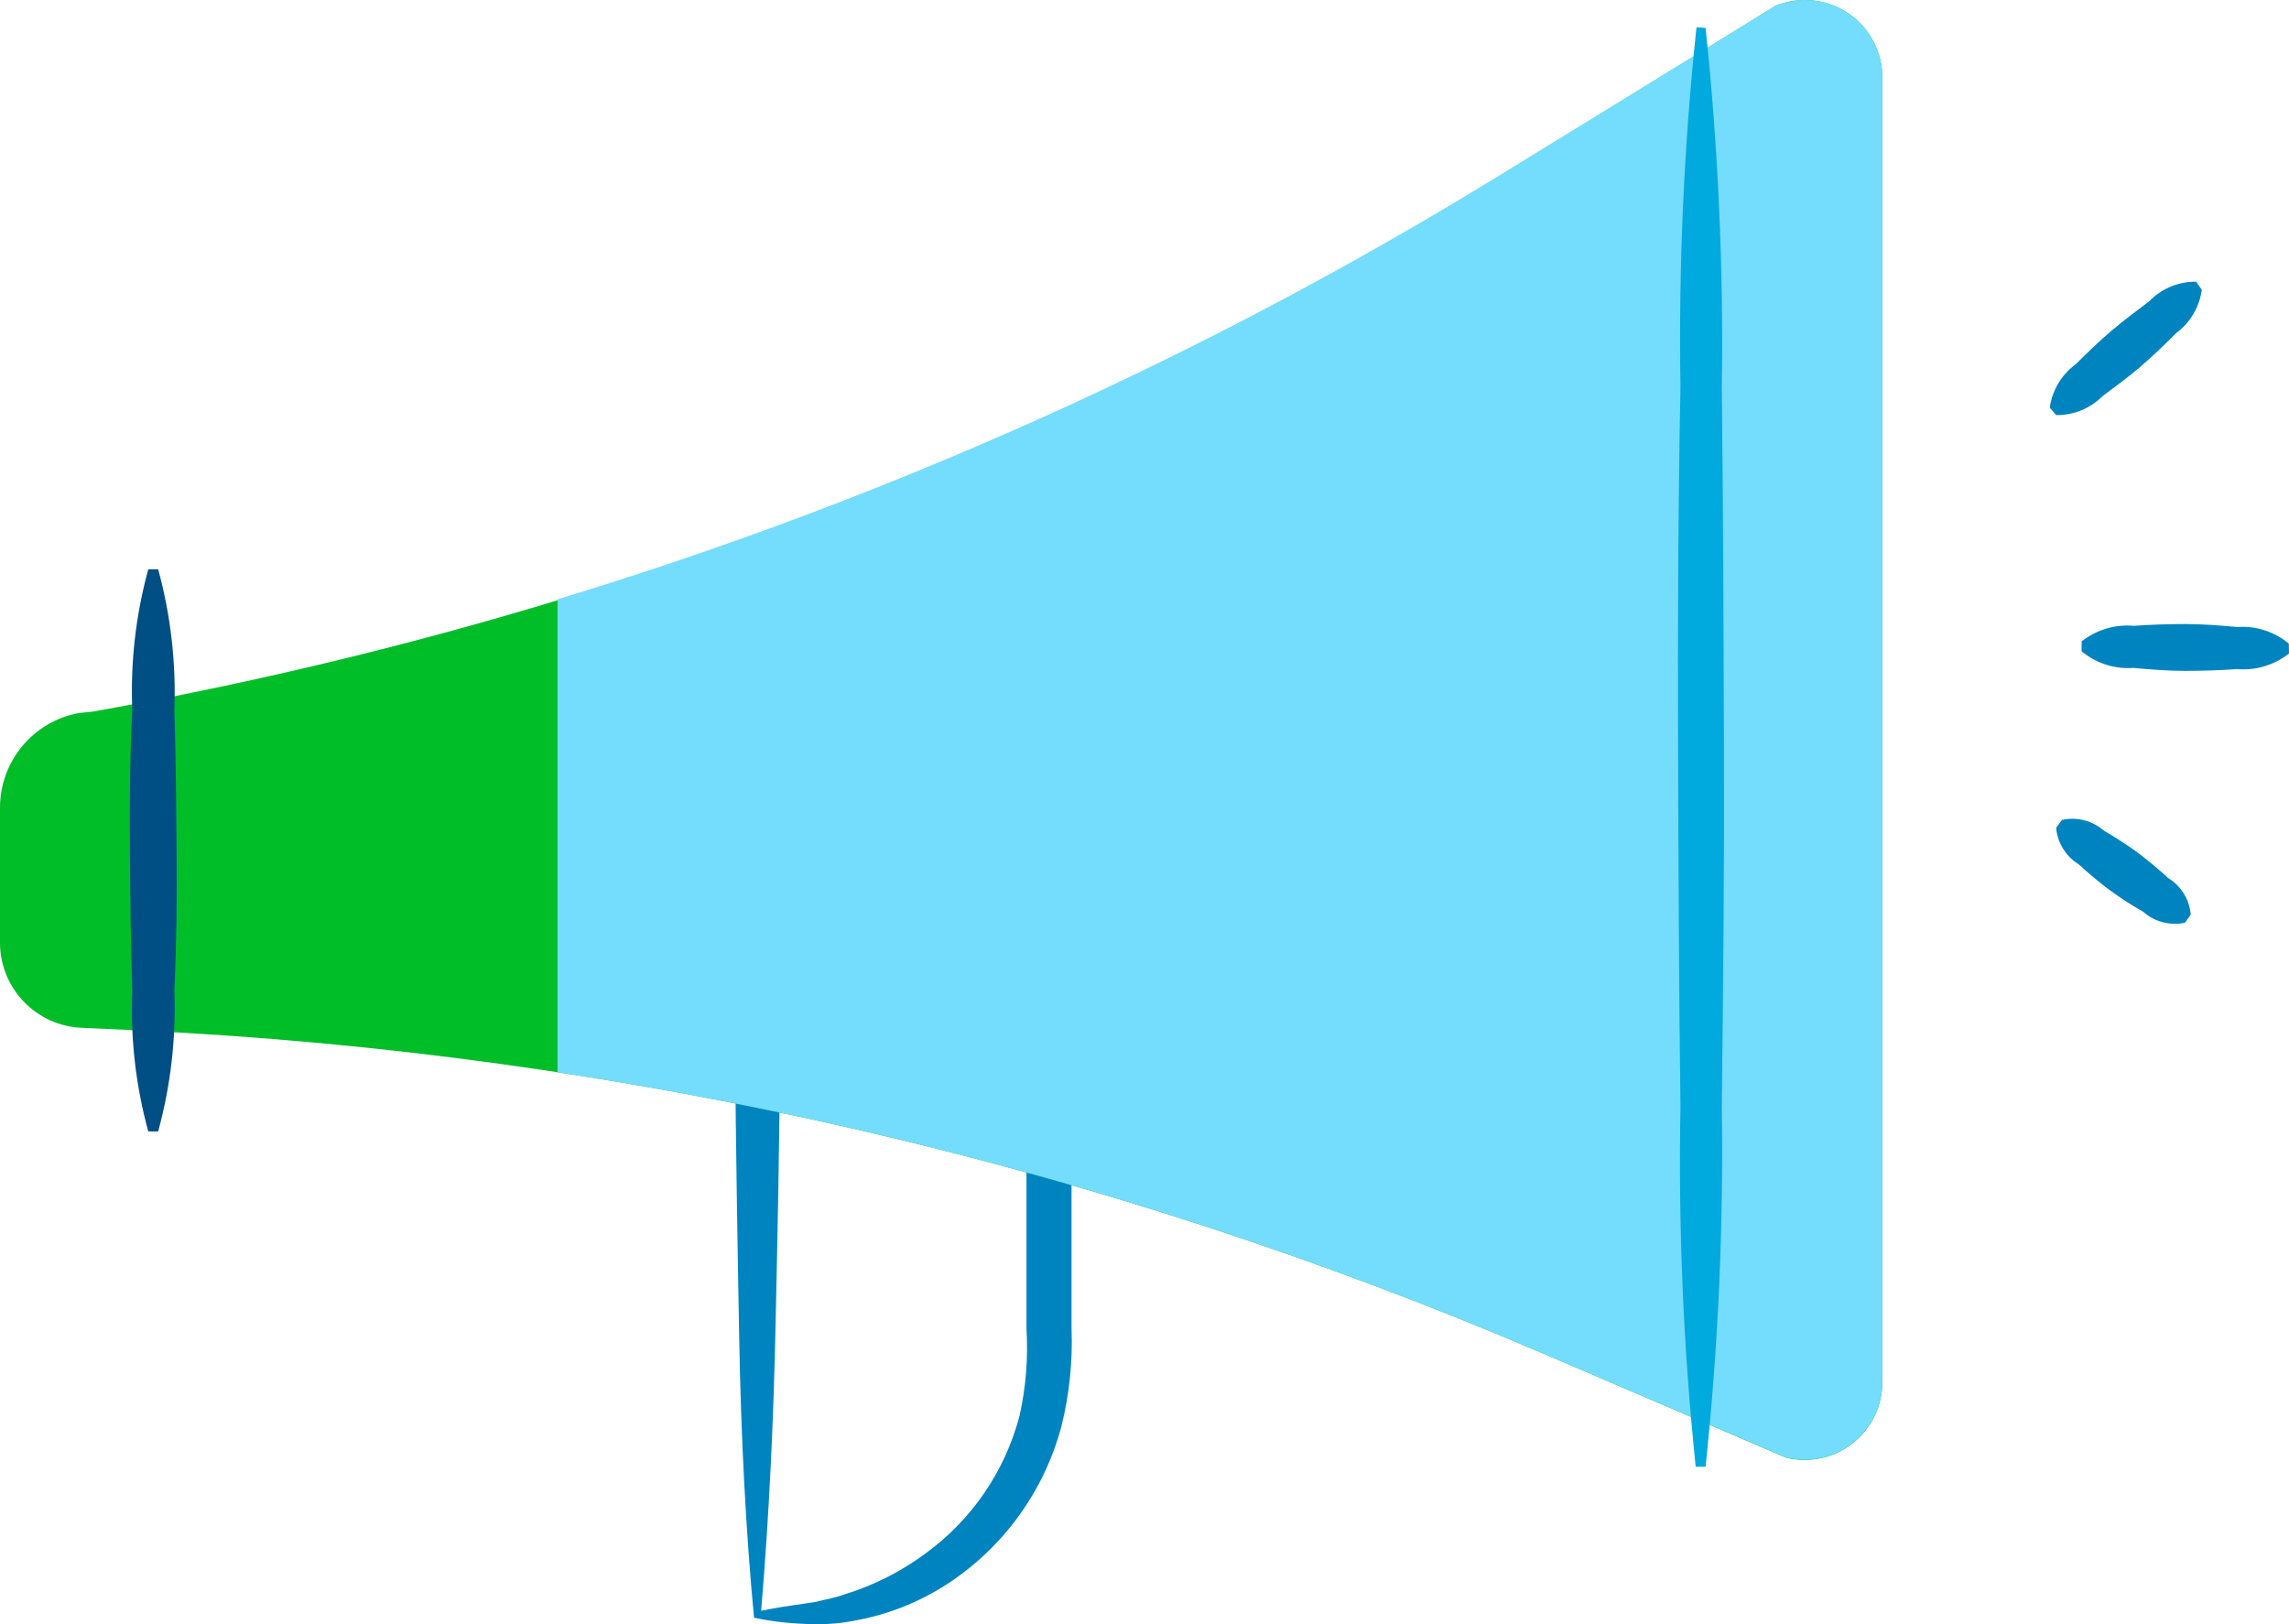
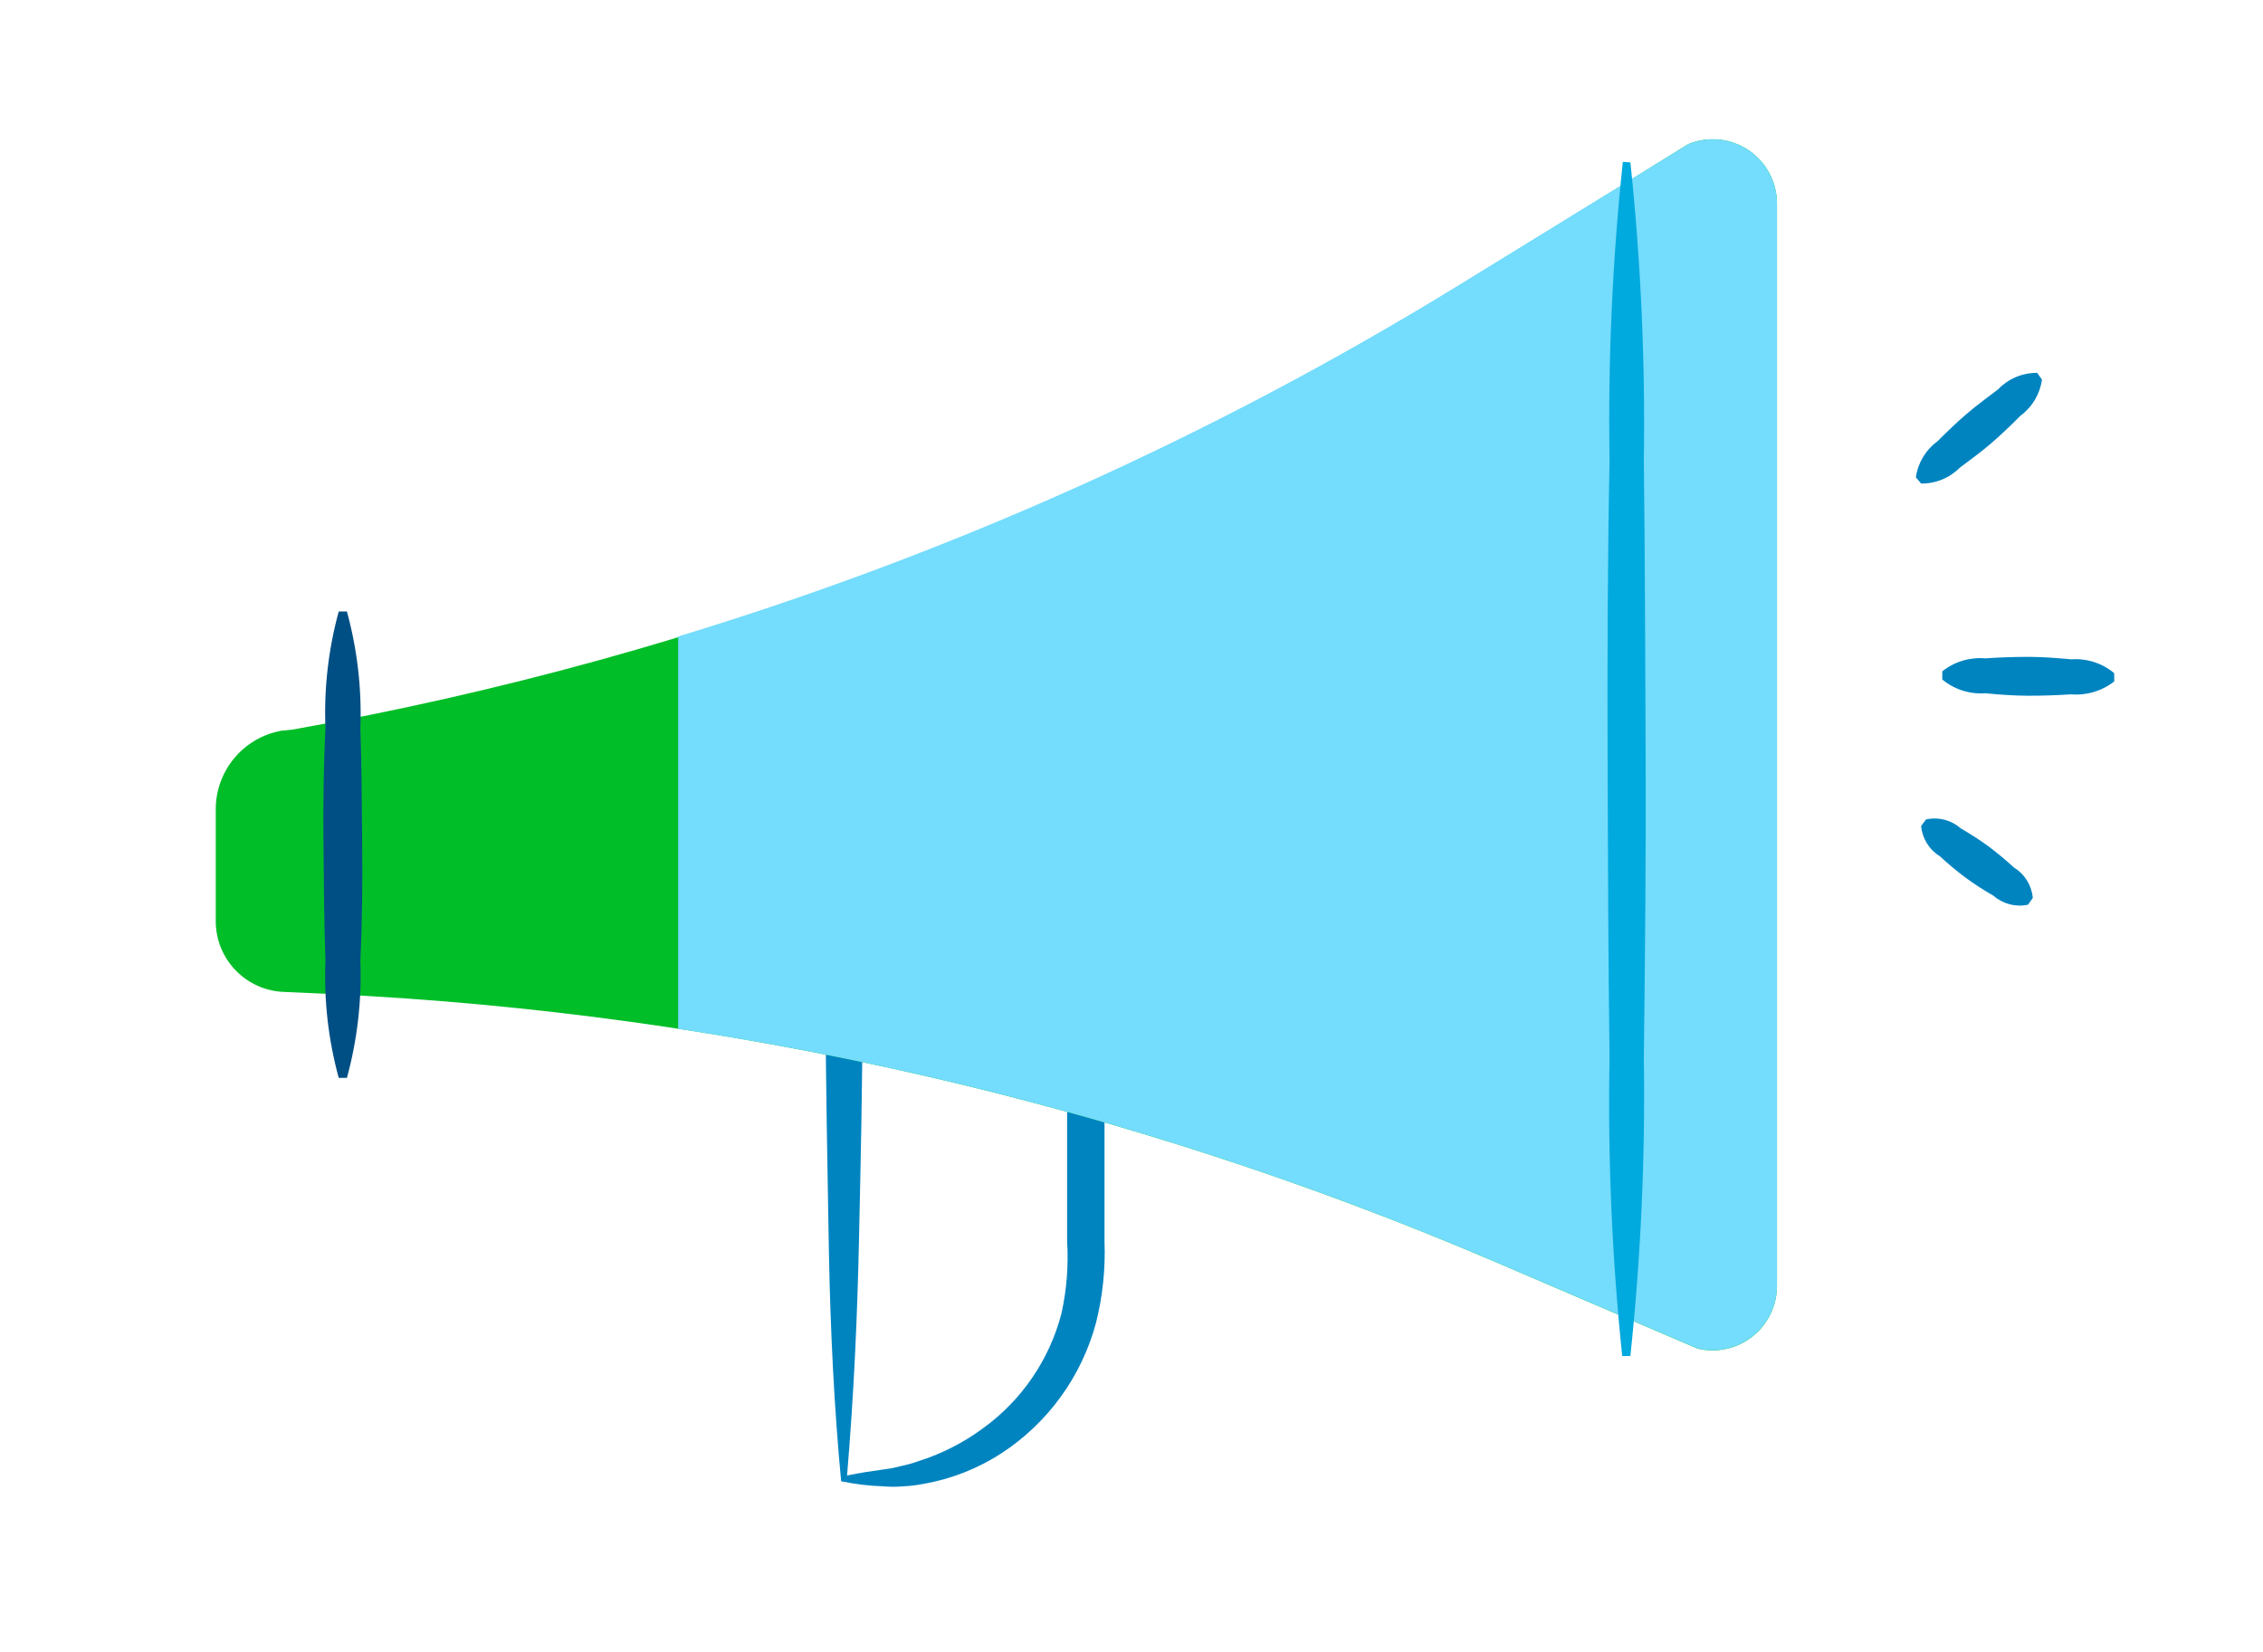
- <svg xmlns="http://www.w3.org/2000/svg" viewBox="0 0 115.78 82.14">
+ <svg xmlns="http://www.w3.org/2000/svg" viewBox="0 0 1600 1168">
  <defs>
-     <style>.cls-1{fill:#0084c0}.cls-2{fill:#00be28}.cls-3{fill:#74dcfc}.cls-4{fill:#004f84}.cls-5{fill:#00a9de}</style>
+     <style>.cls-1{fill:#0084c0}.cls-2{fill:#00be28}.cls-3{fill:#74dcfc}.cls-4{fill:#004f84}.cls-5{fill:#00a9de}.cls-6{fill:none}</style>
  </defs>
-   <g id="Layer_2" data-name="Layer 2">
-     <g id="Layer_1-2" data-name="Layer 1">
-       <path class="cls-1" d="M38.5 81.49c.82-.17 1.33-.24 2.15-.36l.56-.08.55-.13a8.25 8.25 0 0 0 1.08-.3 13.45 13.45 0 0 0 3.93-2 12.53 12.53 0 0 0 4.8-7 15.8 15.8 0 0 0 .35-4.41V53.08L53 54.22H38.3l1.14-1.14c0 4.63-.11 9.26-.21 13.92s-.3 9.34-.73 14.49zm-.36.35c-.42-4.39-.66-9.22-.75-14.1s-.17-9.79-.21-14.69v-1.14H54.2v15.3a17.68 17.68 0 0 1-.51 4.94 13.76 13.76 0 0 1-5.8 8A12.75 12.75 0 0 1 43.16 82a8.43 8.43 0 0 1-1.23.15 7.22 7.22 0 0 1-1.23 0 14.85 14.85 0 0 1-2.56-.31z" />
-       <path class="cls-2" d="M0 47.72v-6.86a4.87 4.87 0 0 1 4-4.79l.69-.07A204.12 204.12 0 0 0 75.75 9L89.81.29a3.92 3.92 0 0 1 5.4 3.64v66a3.93 3.93 0 0 1-4.85 3.82l-12.29-5.27a205.31 205.31 0 0 0-71-16.35L4.19 52A4.32 4.32 0 0 1 0 47.72z" />
-       <path class="cls-3" d="M89.81.29L75.75 8.93A204.57 204.57 0 0 1 28.2 30.32v23.93a205.16 205.16 0 0 1 49.87 14.23l12.29 5.26a3.93 3.93 0 0 0 4.85-3.82v-66a3.92 3.92 0 0 0-5.4-3.63z" />
-       <path class="cls-4" d="M8 28.8a23.68 23.68 0 0 1 .82 7.11c.08 2.37.09 4.74.11 7.11s0 4.74-.11 7.11A23.68 23.68 0 0 1 8 57.24h-.5a23.35 23.35 0 0 1-.81-7.11c-.08-2.37-.1-4.74-.12-7.11s0-4.74.12-7.11a23.35 23.35 0 0 1 .81-7.11z" />
-       <path class="cls-1" d="M111.37 14.66a3.3 3.3 0 0 1-1.32 2.21c-.57.58-1.16 1.14-1.77 1.67s-1.27 1-1.93 1.5A3.25 3.25 0 0 1 104 21l-.32-.38a3.29 3.29 0 0 1 1.32-2.2c.58-.58 1.16-1.14 1.78-1.67s1.26-1 1.92-1.5a3.26 3.26 0 0 1 2.38-1zM115.78 33.06a3.73 3.73 0 0 1-2.63.79c-.88.06-1.75.09-2.62.09s-1.75-.07-2.62-.15a3.69 3.69 0 0 1-2.62-.84v-.5a3.72 3.72 0 0 1 2.63-.79c.87-.06 1.75-.09 2.62-.09s1.75.07 2.62.15a3.66 3.66 0 0 1 2.61.84zM110.52 46.68a2.42 2.42 0 0 1-2.11-.55 17.64 17.64 0 0 1-1.7-1.1 19.18 19.18 0 0 1-1.56-1.3 2.43 2.43 0 0 1-1.15-1.85l.3-.4a2.4 2.4 0 0 1 2.11.54 19.78 19.78 0 0 1 1.7 1.1c.54.41 1.06.84 1.56 1.3a2.41 2.41 0 0 1 1.14 1.85z" />
-       <path class="cls-5" d="M86.27 1.41a151.94 151.94 0 0 1 .82 18.2c.07 6.07.09 12.14.11 18.21S87.16 50 87.09 56a151.85 151.85 0 0 1-.82 18.2h-.5A149.79 149.79 0 0 1 85 56c-.08-6.07-.1-12.14-.12-18.21s0-12.14.12-18.21a149.88 149.88 0 0 1 .81-18.2z" />
+   <g id="jetpack-marketing">
+     <g id="Layer_2" data-name="Layer 2">
+       <g id="Layer_1-2" data-name="Layer 1-2">
+         <path class="cls-1" d="M598.9 1043.22c9.5-2 15.42-2.78 24.92-4.17l6.5-.93 6.37-1.51a95.19 95.19 0 0 0 12.52-3.48 156 156 0 0 0 45.57-23.13 145.37 145.37 0 0 0 55.65-81.16 183 183 0 0 0 4.05-51.13V713.84L767 727.06H596.58l13.21-13.22c0 53.68-1.27 107.36-2.43 161.39s-3.48 108.28-8.46 167.99zm-4.18 4.06c-4.87-50.9-7.65-106.9-8.69-163.47s-2-113.51-2.44-170.32v-13.21h197.33v177.38a204.88 204.88 0 0 1-5.92 57.27 159.45 159.45 0 0 1-67.24 92.75 147.66 147.66 0 0 1-54.84 21.45 97.61 97.61 0 0 1-14.26 1.74 82.82 82.82 0 0 1-14.26 0 172.26 172.26 0 0 1-29.68-3.59z" />
+         <path class="cls-2" d="M152.54 651.7v-79.53a56.47 56.47 0 0 1 46.37-55.54l8-.81a2366.3 2366.3 0 0 0 823.85-313l163-101a45.44 45.44 0 0 1 62.6 42.2V909.2a45.55 45.55 0 0 1-56.23 44.28l-142.48-61.09a2380.06 2380.06 0 0 0-823.14-189.56l-33.39-1.51a50.09 50.09 0 0 1-48.58-49.62z" />
+         <path class="cls-3" d="M1193.77 101.81L1030.76 202a2371.52 2371.52 0 0 1-551.28 248v277.41a2378.26 2378.26 0 0 1 578.18 165l142.48 61a45.54 45.54 0 0 0 56.23-44.29V143.9a45.45 45.45 0 0 0-62.6-42.09z" />
+         <path class="cls-4" d="M245.29 432.35a274.6 274.6 0 0 1 9.51 82.43c.92 27.48 1 55 1.27 82.43s0 54.95-1.27 82.43a274.6 274.6 0 0 1-9.51 82.43h-5.8a271 271 0 0 1-9.39-82.43c-.93-27.48-1.16-54.95-1.39-82.43s0-55 1.39-82.43a271 271 0 0 1 9.39-82.43z" />
+         <path class="cls-1" d="M1443.73 268.41a38.28 38.28 0 0 1-15.31 25.59c-6.6 6.72-13.44 13.21-20.52 19.36s-14.72 11.59-22.37 17.39a37.71 37.71 0 0 1-27.25 11.13l-3.71-4.41a38.12 38.12 0 0 1 15.31-25.5c6.72-6.73 13.44-13.22 20.63-19.37s14.61-11.59 22.26-17.39a37.81 37.81 0 0 1 27.6-11.59zm51.13 213.33a43.29 43.29 0 0 1-30.5 9.16c-10.2.69-20.28 1-30.37 1s-20.29-.81-30.38-1.74a42.78 42.78 0 0 1-30.37-9.74v-5.79a43.11 43.11 0 0 1 30.49-9.16c10.09-.7 20.29-1.05 30.37-1.05s20.29.81 30.38 1.74a42.43 42.43 0 0 1 30.26 9.74zm-61 157.9a28.06 28.06 0 0 1-24.46-6.37 203.39 203.39 0 0 1-19.71-12.76 222.53 222.53 0 0 1-18.09-15.07 28.17 28.17 0 0 1-13.32-21.44l3.48-4.63a27.8 27.8 0 0 1 24.46 6.26 226.94 226.94 0 0 1 19.71 12.75c6.26 4.75 12.29 9.74 18.09 15.07a27.93 27.93 0 0 1 13.21 21.45z" />
+         <path class="cls-5" d="M1152.73 114.8a1761.7 1761.7 0 0 1 9.5 211c.81 70.38 1 140.75 1.28 211.12s-.47 141.21-1.28 210.78a1759.62 1759.62 0 0 1-9.5 211h-5.8a1736.86 1736.86 0 0 1-8.93-211c-.93-70.38-1.16-140.75-1.39-211.12s0-140.75 1.39-211.13a1739 1739 0 0 1 9.39-211z" />
+       </g>
    </g>
  </g>
+   <g id="clear_rectangle" data-name="clear rectangle">
+     <path id="Layer_4" data-name="Layer 4" class="cls-6" d="M0 0h1600v1168H0z" />
+   </g>
</svg>
